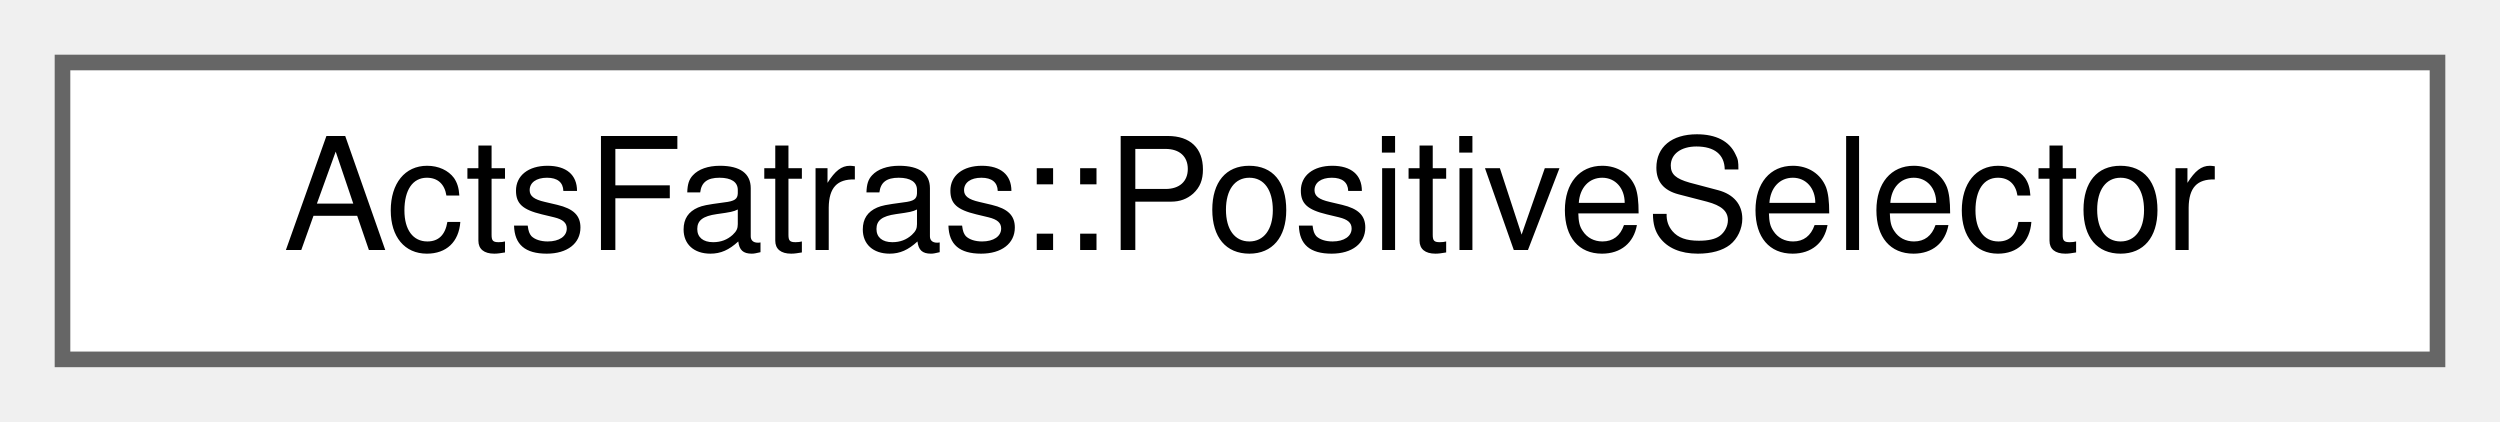
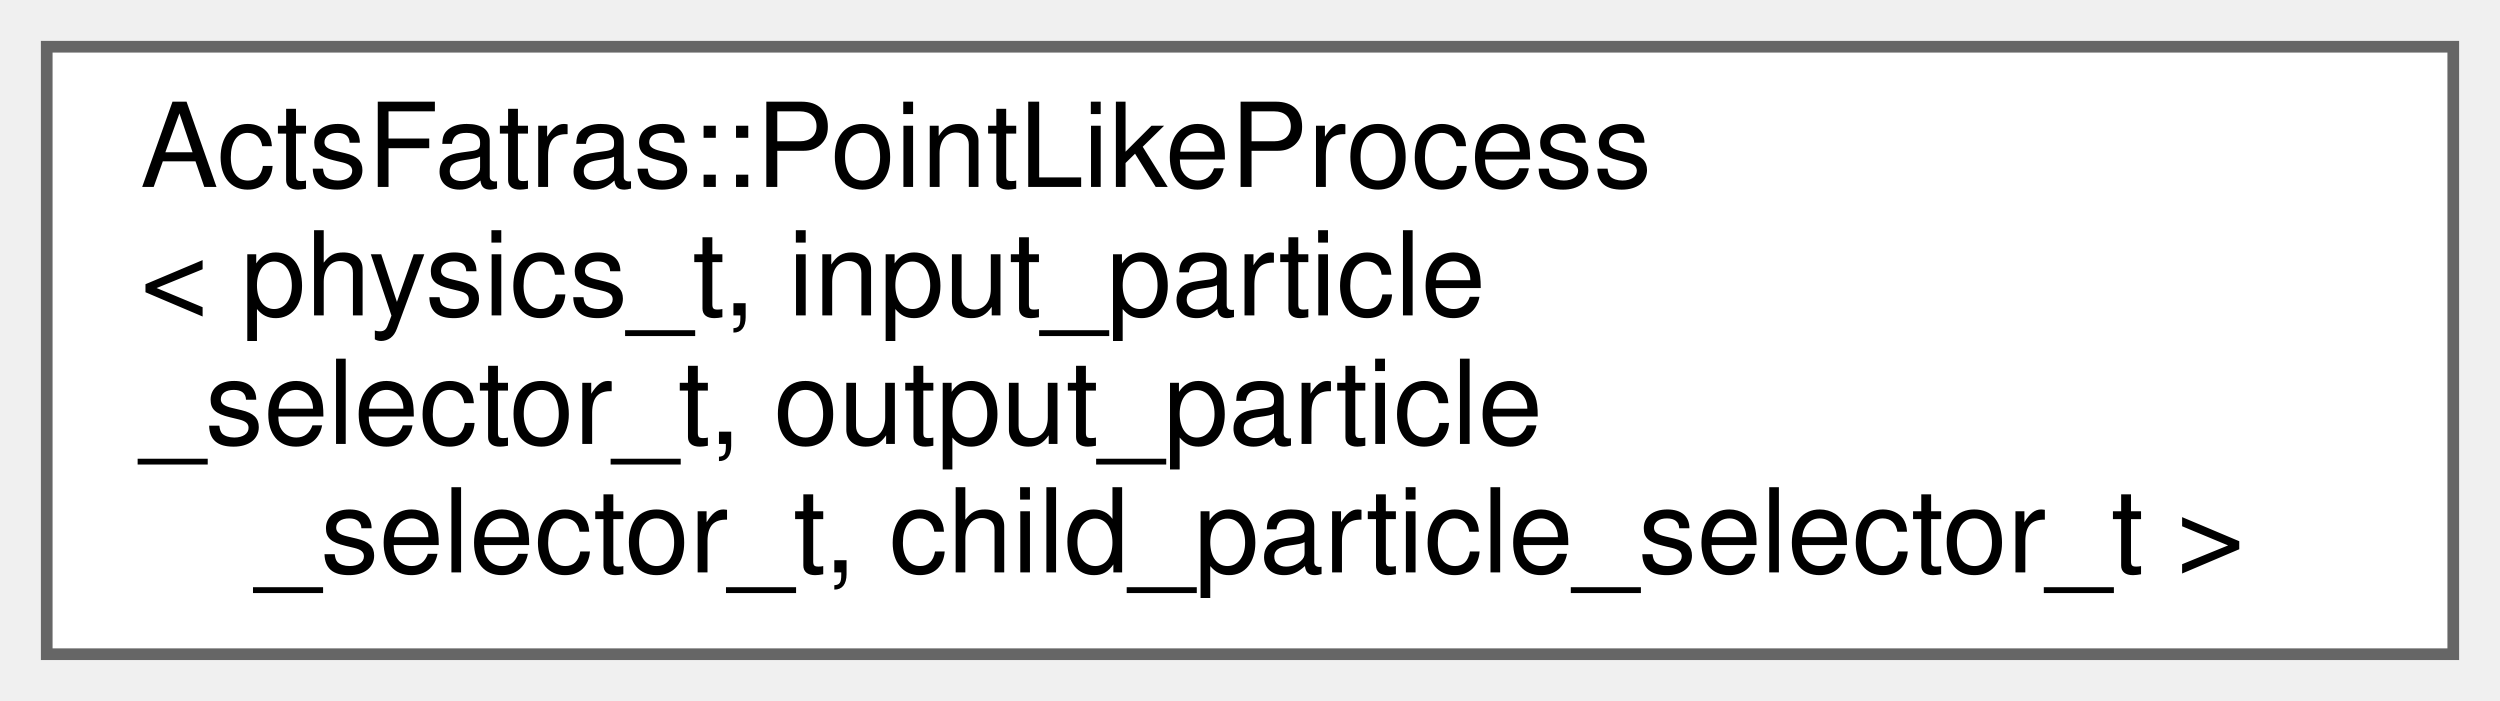
- <svg xmlns="http://www.w3.org/2000/svg" xmlns:xlink="http://www.w3.org/1999/xlink" width="160pt" height="27pt" viewBox="0.00 0.00 160.00 27.00">
-   <g id="graph0" class="graph" transform="scale(1 1) rotate(0) translate(4 23)">
+ <svg xmlns="http://www.w3.org/2000/svg" xmlns:xlink="http://www.w3.org/1999/xlink" width="214pt" height="60pt" viewBox="0.00 0.00 214.00 60.00">
+   <g id="graph0" class="graph" transform="scale(1 1) rotate(0) translate(4 56)">
    <g id="Node000000" class="node">
      <g id="a_Node000000">
-         <a xlink:href="struct_acts_fatras_1_1_positive_selector.html" target="_top" xlink:title="Select positively charged particles.">
-           <polygon fill="white" stroke="#666666" points="152,-19 0,-19 0,0 152,0 152,-19" />
-           <text text-anchor="middle" x="76" y="-7" font-family="Helvetica,sans-Serif" font-size="10.00">ActsFatras::PositiveSelector</text>
+         <a xlink:href="struct_acts_fatras_1_1_point_like_process.html" target="_top" xlink:title="A point like simulation process based on a physics model plus selectors.">
+           <polygon fill="white" stroke="#666666" points="206,-52 0,-52 0,0 206,0 206,-52" />
+           <text text-anchor="start" x="8" y="-40" font-family="Helvetica,sans-Serif" font-size="10.00">ActsFatras::PointLikeProcess</text>
+           <text text-anchor="start" x="8" y="-29" font-family="Helvetica,sans-Serif" font-size="10.00">&lt; physics_t, input_particle</text>
+           <text text-anchor="start" x="8" y="-18" font-family="Helvetica,sans-Serif" font-size="10.00">_selector_t, output_particle</text>
+           <text text-anchor="middle" x="103" y="-7" font-family="Helvetica,sans-Serif" font-size="10.00">_selector_t, child_particle_selector_t &gt;</text>
        </a>
      </g>
    </g>
  </g>
</svg>
